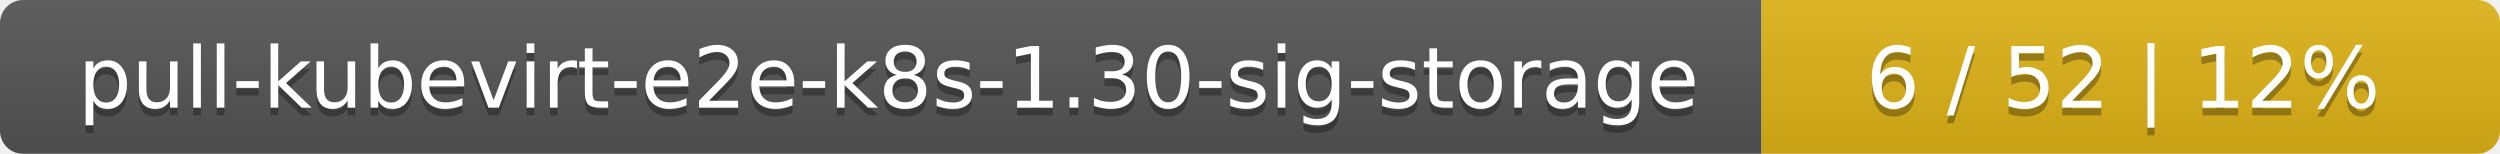
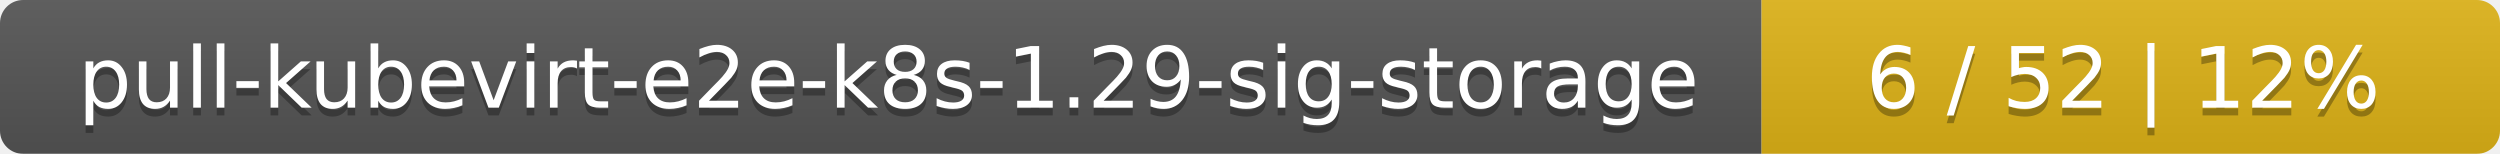
<svg xmlns="http://www.w3.org/2000/svg" width="325" height="20">
  <linearGradient id="smooth" x2="0" y2="100%">
    <stop offset="0" stop-color="#bbb" stop-opacity=".1" />
    <stop offset="1" stop-opacity=".1" />
  </linearGradient>
  <mask id="round">
    <rect width="325" height="20" rx="3" fill="#fff" />
  </mask>
  <g mask="url(#round)">
    <rect width="229" height="20" fill="#555" />
    <rect x="229" width="96" height="20" fill="#dfb317" />
    <rect width="325" height="20" fill="url(#smooth)" />
  </g>
  <g fill="#fff" text-anchor="middle" font-family="DejaVu Sans,Verdana,Geneva,sans-serif" font-size="11">
-     <text x="115.5" y="15" fill="#010101" fill-opacity=".3">pull-kubevirt-e2e-k8s-1.30-sig-storage</text>
-     <text x="115.5" y="14">pull-kubevirt-e2e-k8s-1.30-sig-storage</text>
+     <text x="115.5" y="15" fill="#010101" fill-opacity=".3">pull-kubevirt-e2e-k8s-1.29-sig-storage</text>
+     <text x="115.5" y="14">pull-kubevirt-e2e-k8s-1.29-sig-storage</text>
    <text x="276" y="15" fill="#010101" fill-opacity=".3">6 / 52    |    12%</text>
    <text x="276" y="14">6 / 52    |    12%</text>
  </g>
</svg>
